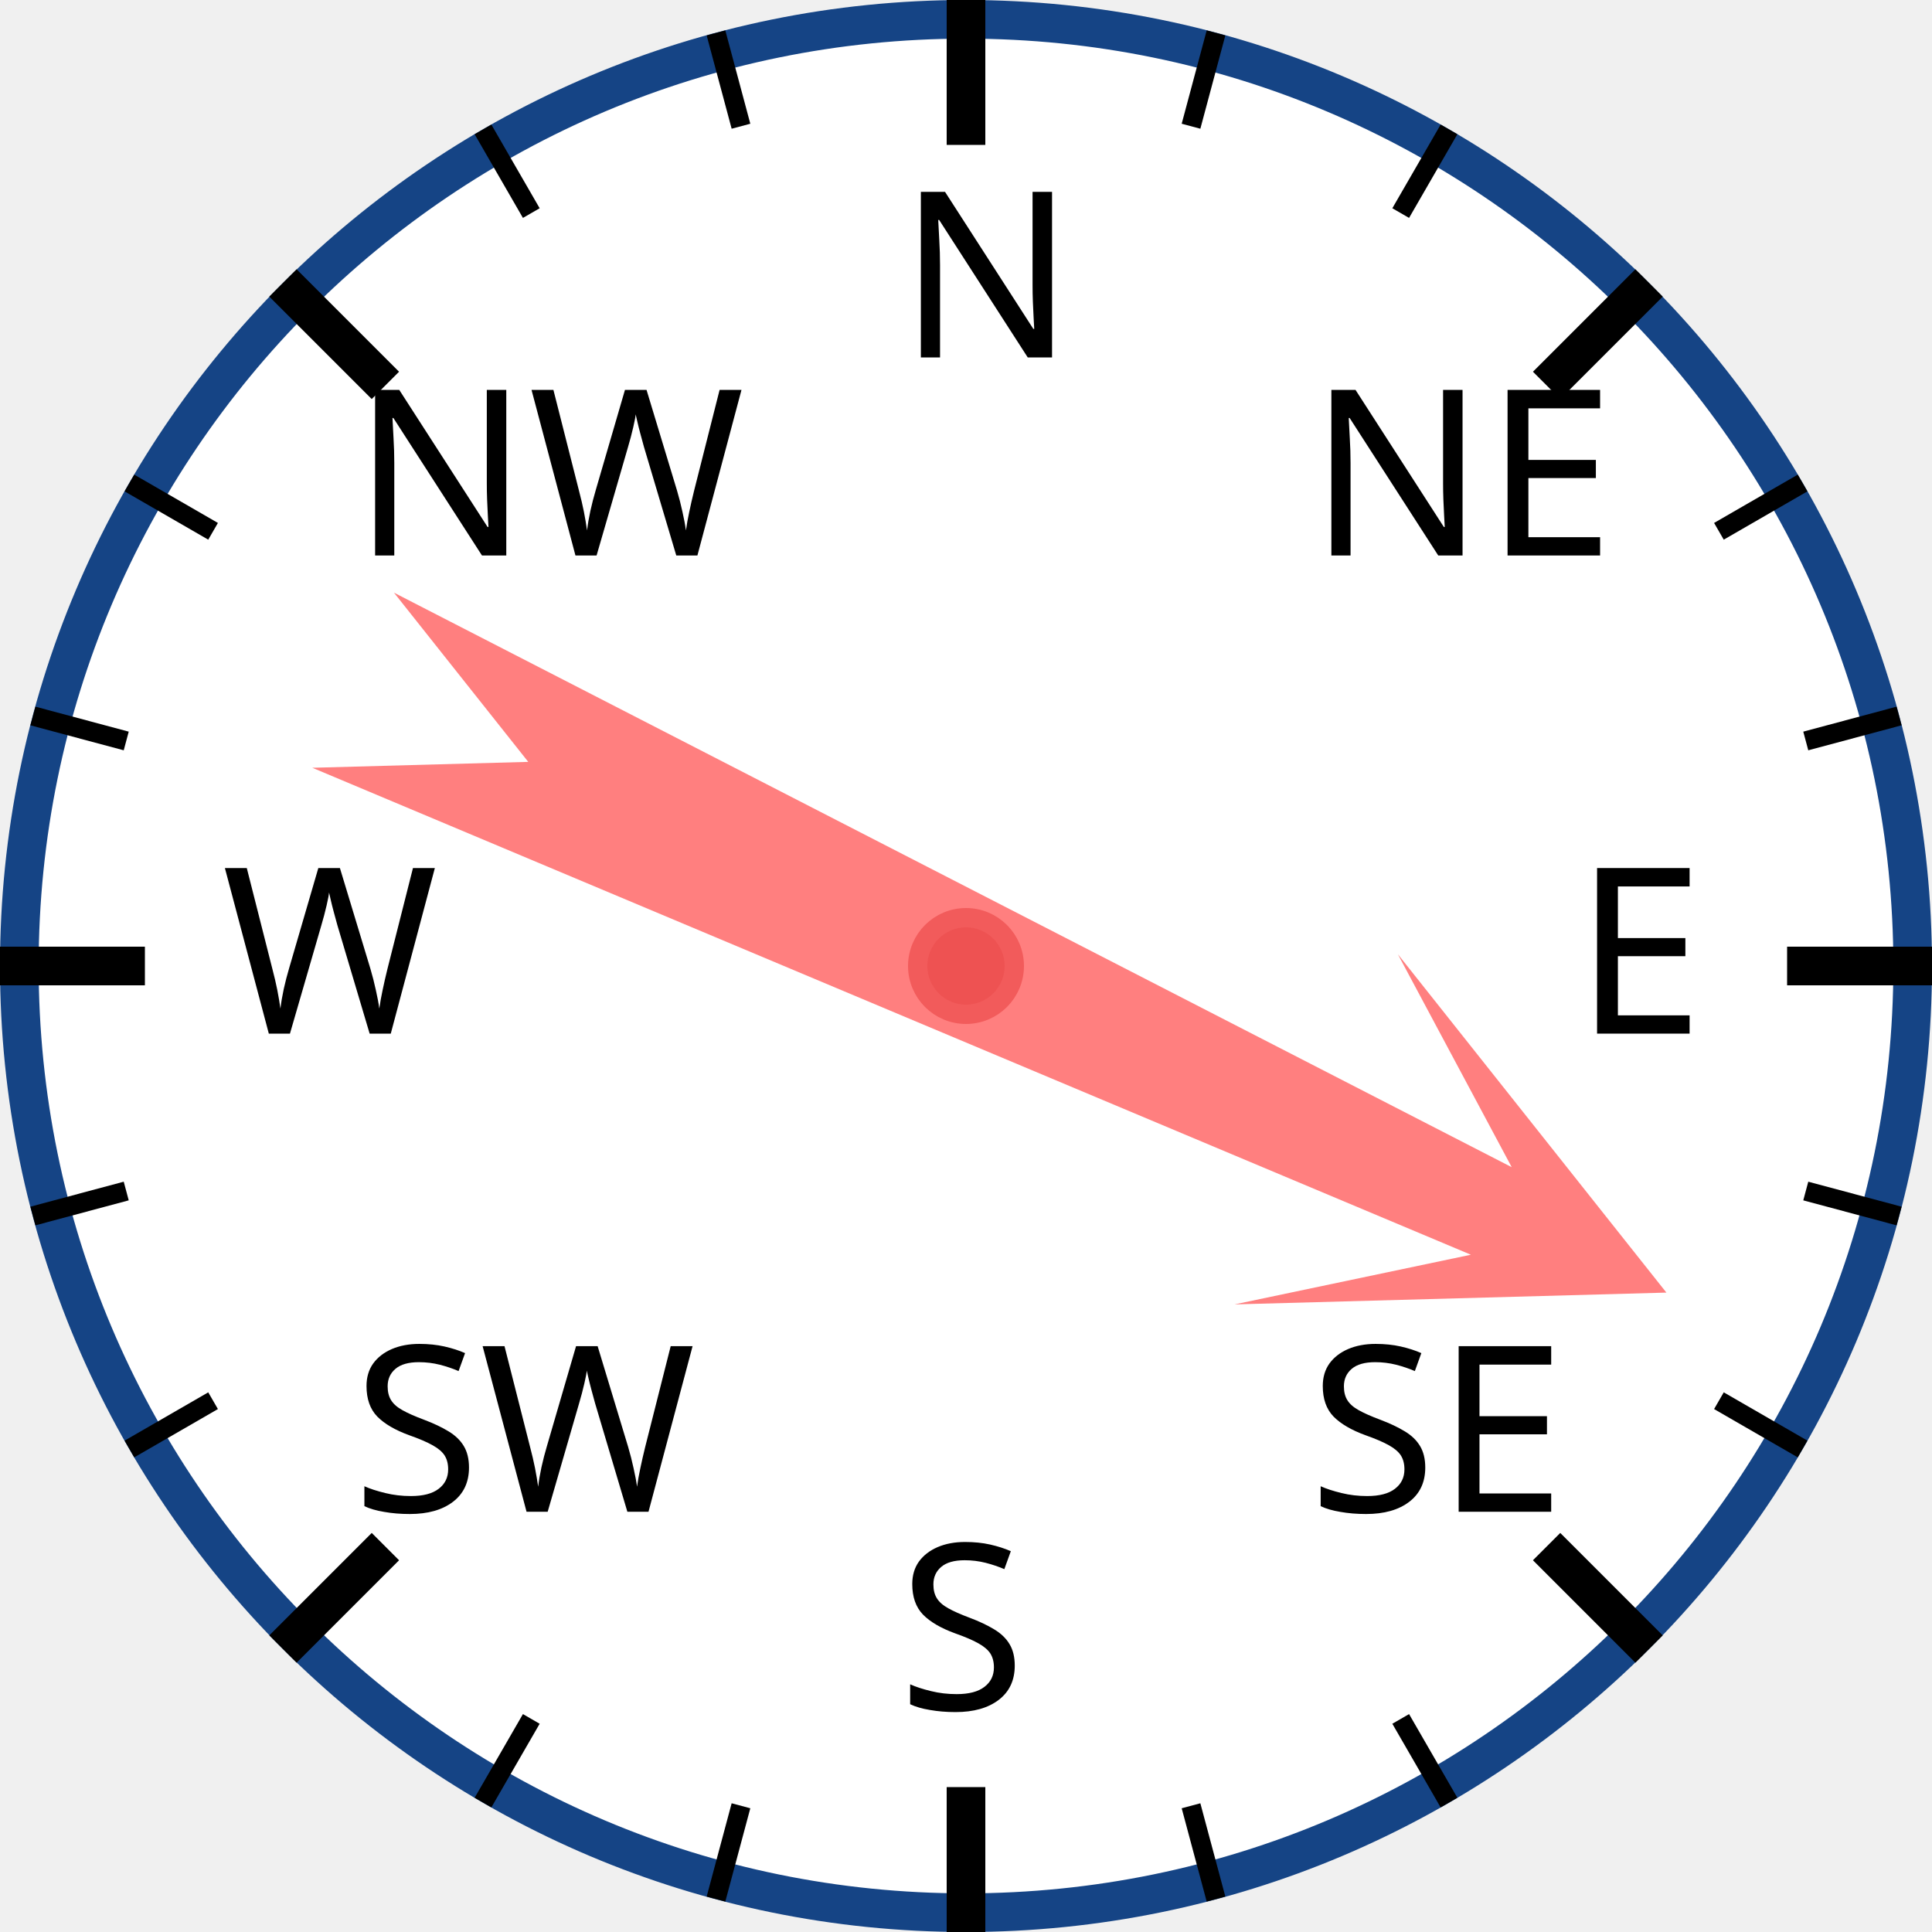
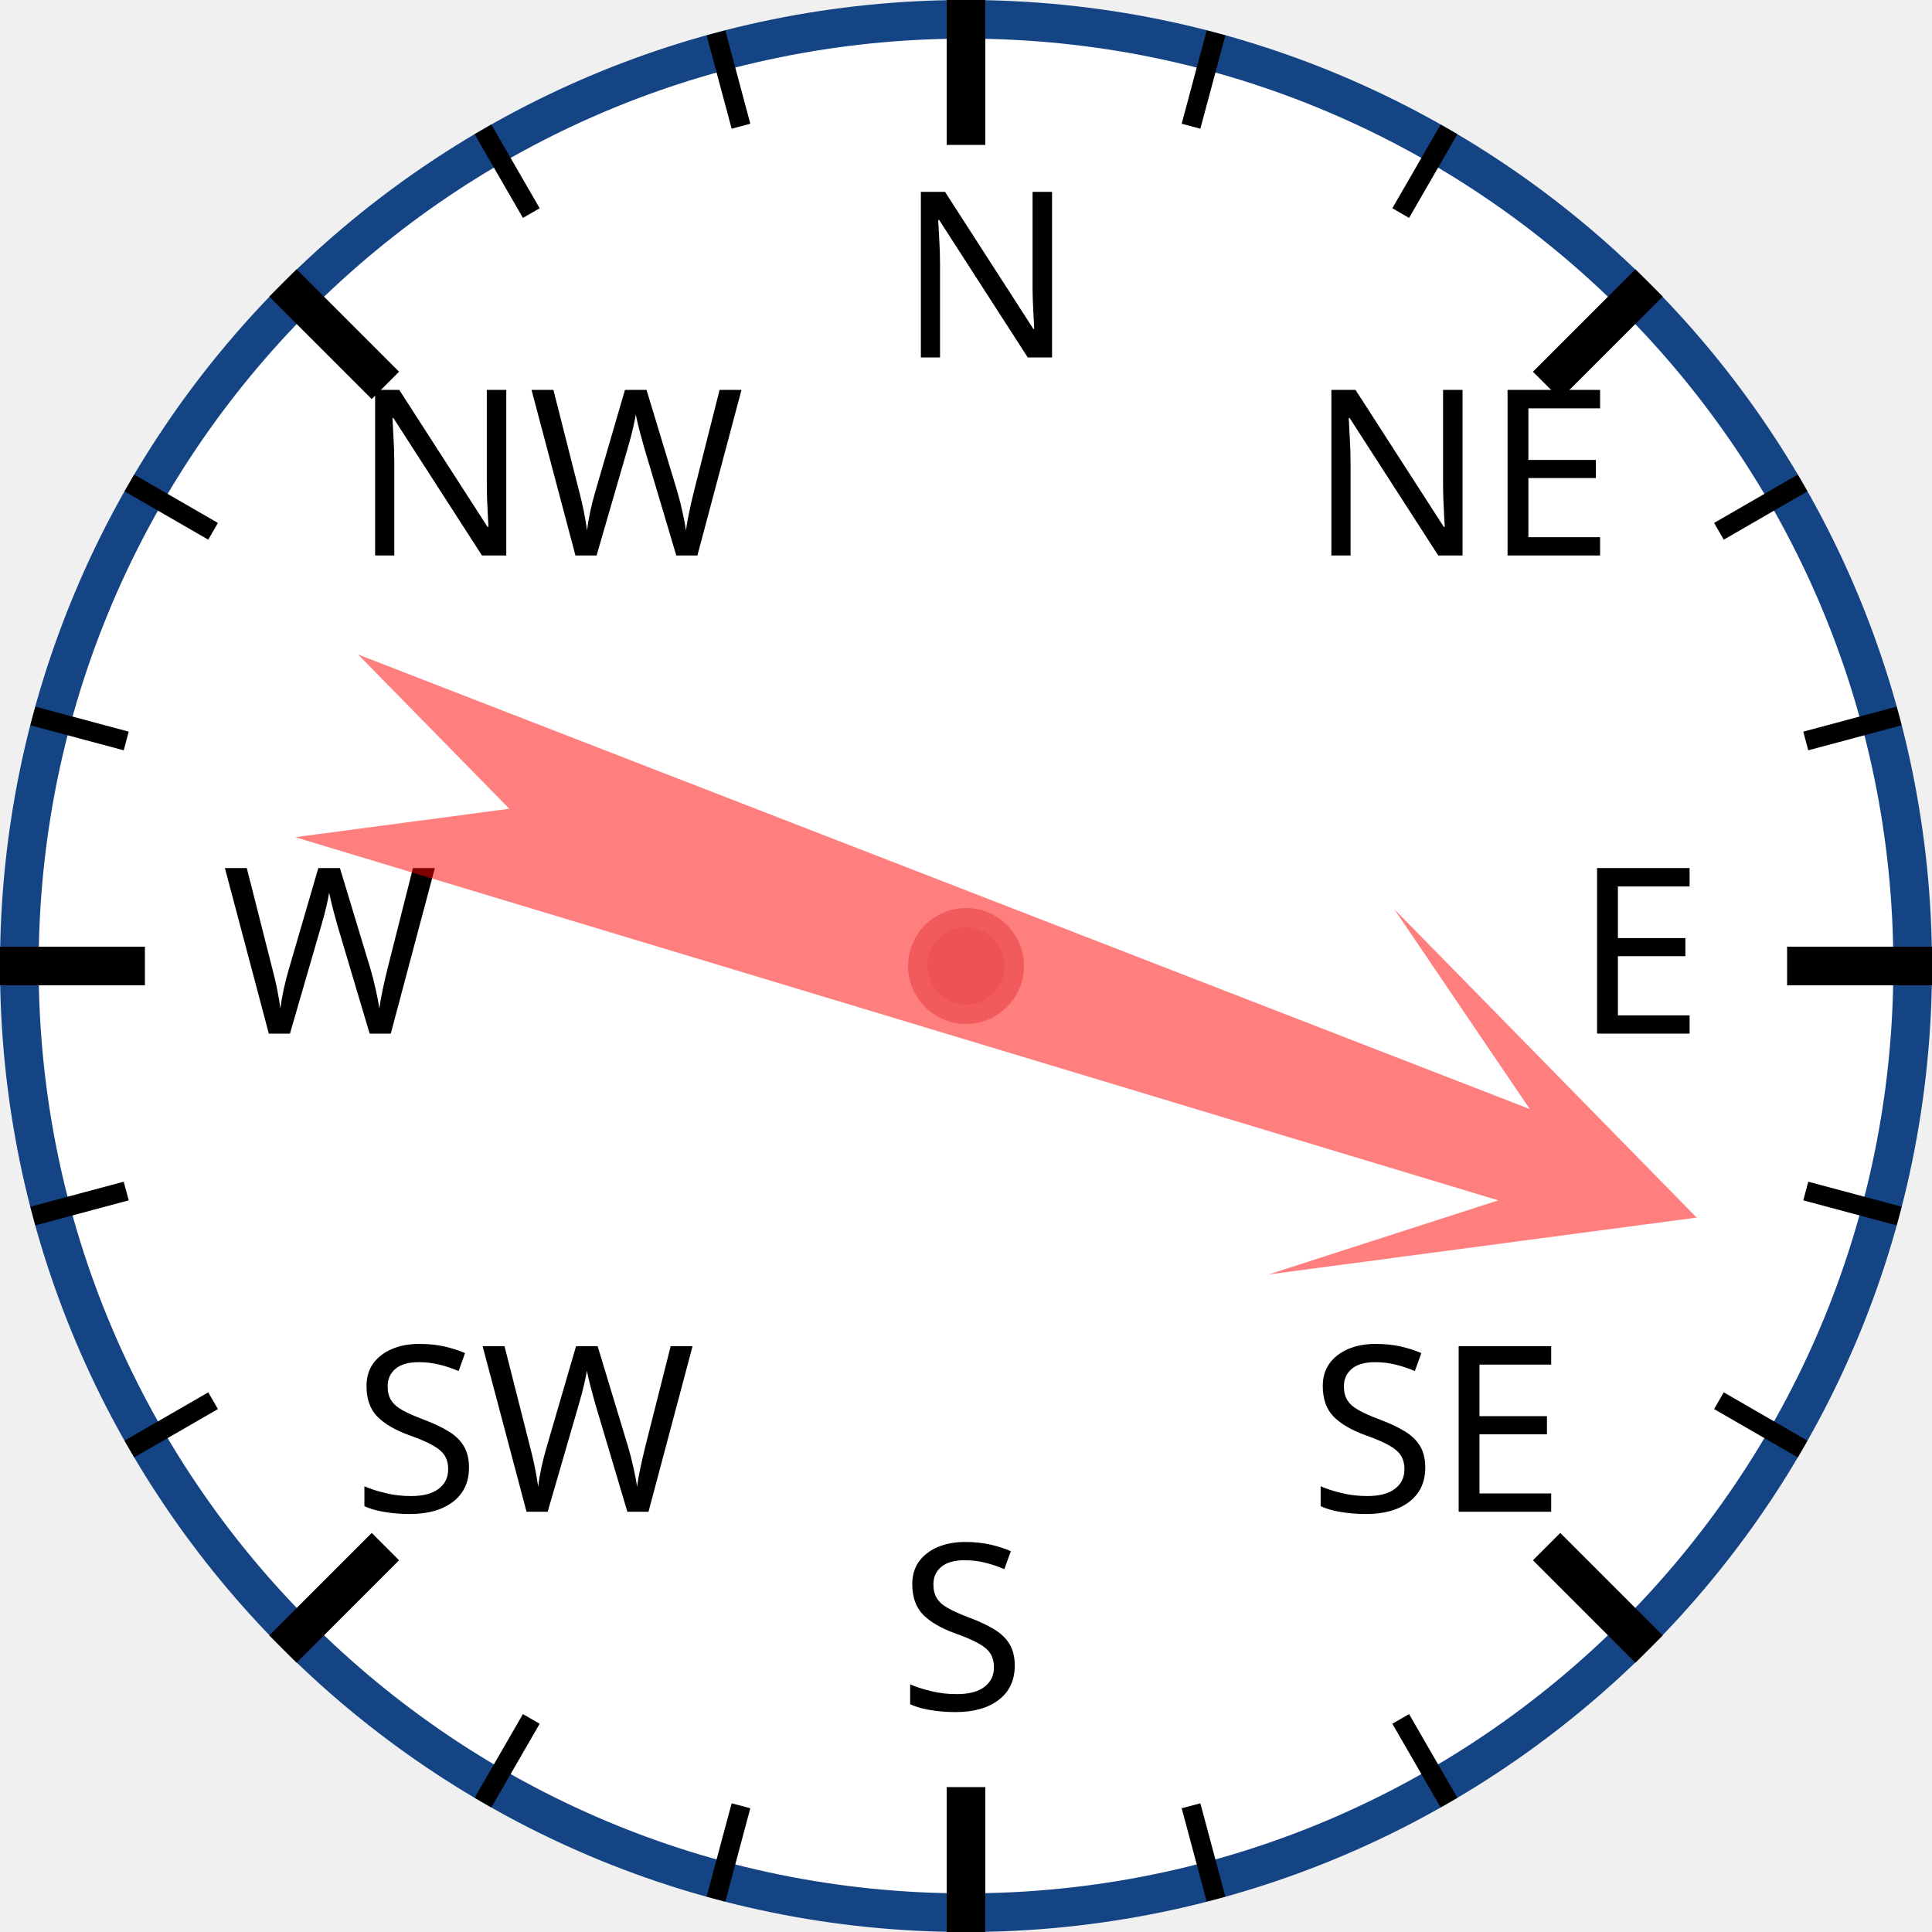
<svg xmlns="http://www.w3.org/2000/svg" width="120px" height="120px" viewBox="0 0 200 200">
  <circle cx="100" cy="100" r="98" style="fill: white; stroke: #154485; stroke-width: 4;" />
  <text x="93.0" y="37.0" style="font-family: sans-serif; font-size: 18pt;">N</text>
  <line x1="100.0" y1="0.0" x2="100.0" y2="15.0" style="stroke: black; stroke-width: 4;" />
  <line x1="74.118" y1="3.407" x2="76.706" y2="13.067" style="stroke: black; stroke-width: 2;" />
  <line x1="50" y1="13.397" x2="55" y2="22.058" style="stroke: black; stroke-width: 2;" />
  <text x="36.503" y="57.503" style="font-family: sans-serif; font-size: 18pt;">NW</text>
  <line x1="29.289" y1="29.289" x2="39.896" y2="39.896" style="stroke: black; stroke-width: 4;" />
  <line x1="13.397" y1="50" x2="22.058" y2="55" style="stroke: black; stroke-width: 2;" />
  <line x1="3.407" y1="74.118" x2="13.067" y2="76.706" style="stroke: black; stroke-width: 2;" />
  <text x="23.0" y="107.0" style="font-family: sans-serif; font-size: 18pt;">W</text>
  <line x1="0.0" y1="100.0" x2="15.0" y2="100.0" style="stroke: black; stroke-width: 4;" />
  <line x1="3.407" y1="125.882" x2="13.067" y2="123.294" style="stroke: black; stroke-width: 2;" />
  <line x1="13.397" y1="150" x2="22.058" y2="145" style="stroke: black; stroke-width: 2;" />
  <text x="36.503" y="156.497" style="font-family: sans-serif; font-size: 18pt;">SW</text>
  <line x1="29.289" y1="170.711" x2="39.896" y2="160.104" style="stroke: black; stroke-width: 4;" />
  <line x1="50" y1="186.603" x2="55" y2="177.942" style="stroke: black; stroke-width: 2;" />
  <line x1="74.118" y1="196.593" x2="76.706" y2="186.933" style="stroke: black; stroke-width: 2;" />
  <text x="93" y="177.0" style="font-family: sans-serif; font-size: 18pt;">S</text>
  <line x1="100" y1="200.0" x2="100" y2="185.0" style="stroke: black; stroke-width: 4;" />
  <line x1="125.882" y1="196.593" x2="123.294" y2="186.933" style="stroke: black; stroke-width: 2;" />
  <line x1="150.0" y1="186.603" x2="145.0" y2="177.942" style="stroke: black; stroke-width: 2;" />
  <text x="135.497" y="156.497" style="font-family: sans-serif; font-size: 18pt;">SE</text>
  <line x1="170.711" y1="170.711" x2="160.104" y2="160.104" style="stroke: black; stroke-width: 4;" />
  <line x1="186.603" y1="150" x2="177.942" y2="145" style="stroke: black; stroke-width: 2;" />
  <line x1="196.593" y1="125.882" x2="186.933" y2="123.294" style="stroke: black; stroke-width: 2;" />
  <text x="163.0" y="107" style="font-family: sans-serif; font-size: 18pt;">E</text>
  <line x1="200.0" y1="100" x2="185.0" y2="100" style="stroke: black; stroke-width: 4;" />
  <line x1="196.593" y1="74.118" x2="186.933" y2="76.706" style="stroke: black; stroke-width: 2;" />
  <line x1="186.603" y1="50" x2="177.942" y2="55" style="stroke: black; stroke-width: 2;" />
  <text x="135.497" y="57.503" style="font-family: sans-serif; font-size: 18pt;">NE</text>
  <line x1="170.711" y1="29.289" x2="160.104" y2="39.896" style="stroke: black; stroke-width: 4;" />
  <line x1="150" y1="13.397" x2="145" y2="22.058" style="stroke: black; stroke-width: 2;" />
  <line x1="125.882" y1="3.407" x2="123.294" y2="13.067" style="stroke: black; stroke-width: 2;" />
-   <polygon points="100 20 120 60 105 40 110 170 100 150 90 170 95 40 80 60" style="fill: red; fill-opacity: 0.5;" transform="rotate(115,100,100)" />
+   <polygon points="100 20 120 60 105 40 110 170 100 150 90 170 95 40 80 60" style="fill: red; fill-opacity: 0.5;" transform="rotate(109,100,100)" />
  <circle cx="100" cy="100" r="5" style="fill: #EE5252; stroke: #F25B5B; stroke-width: 2;" />
</svg>
